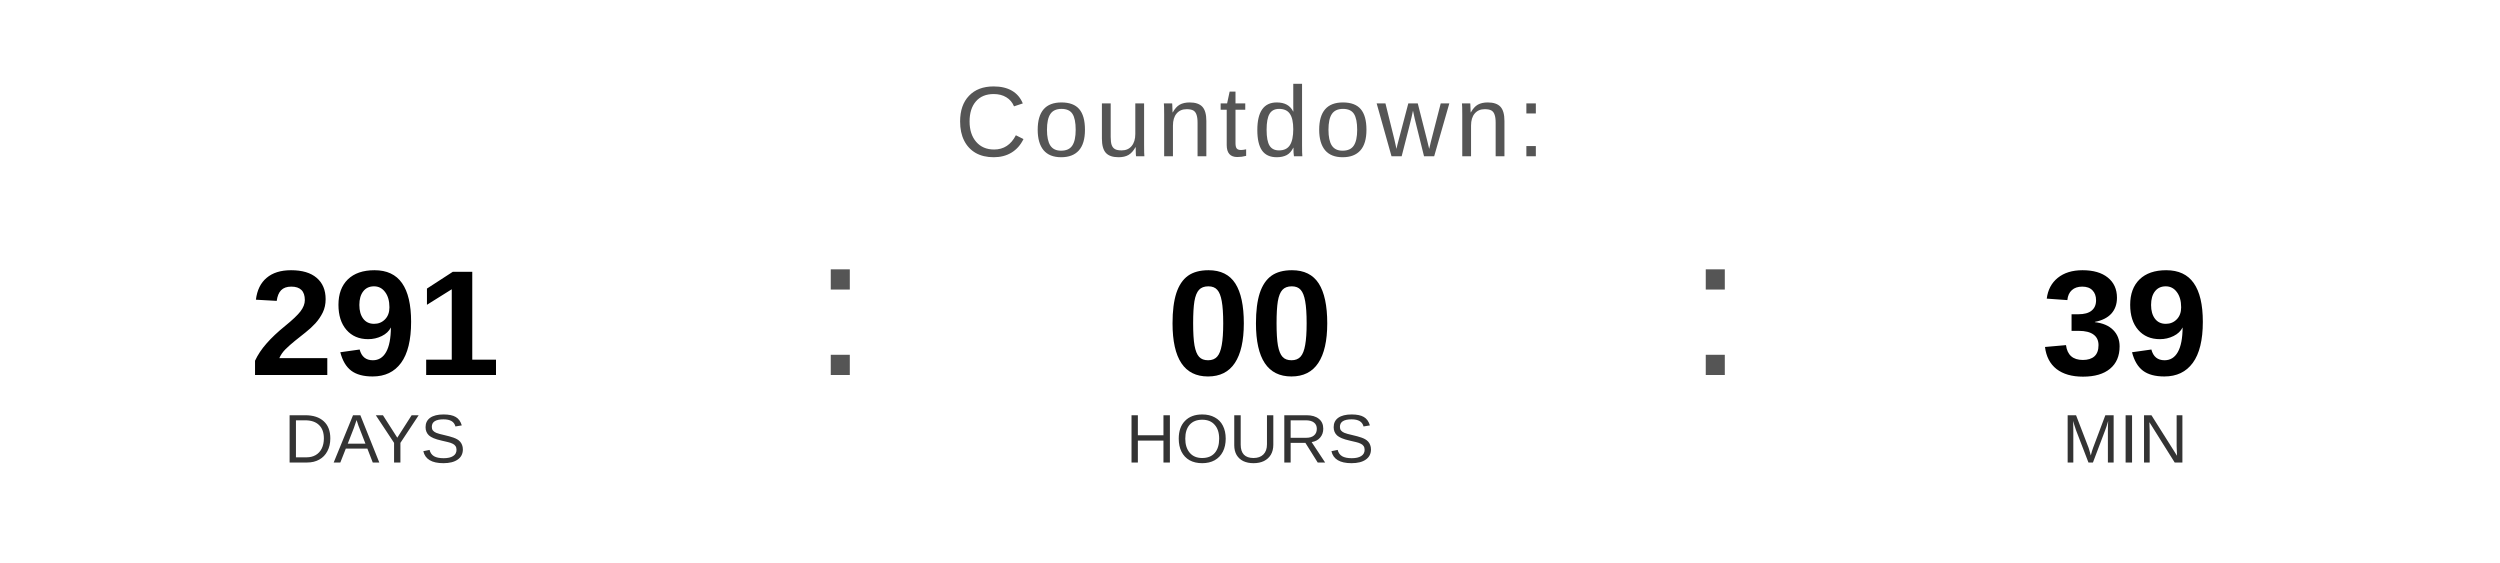
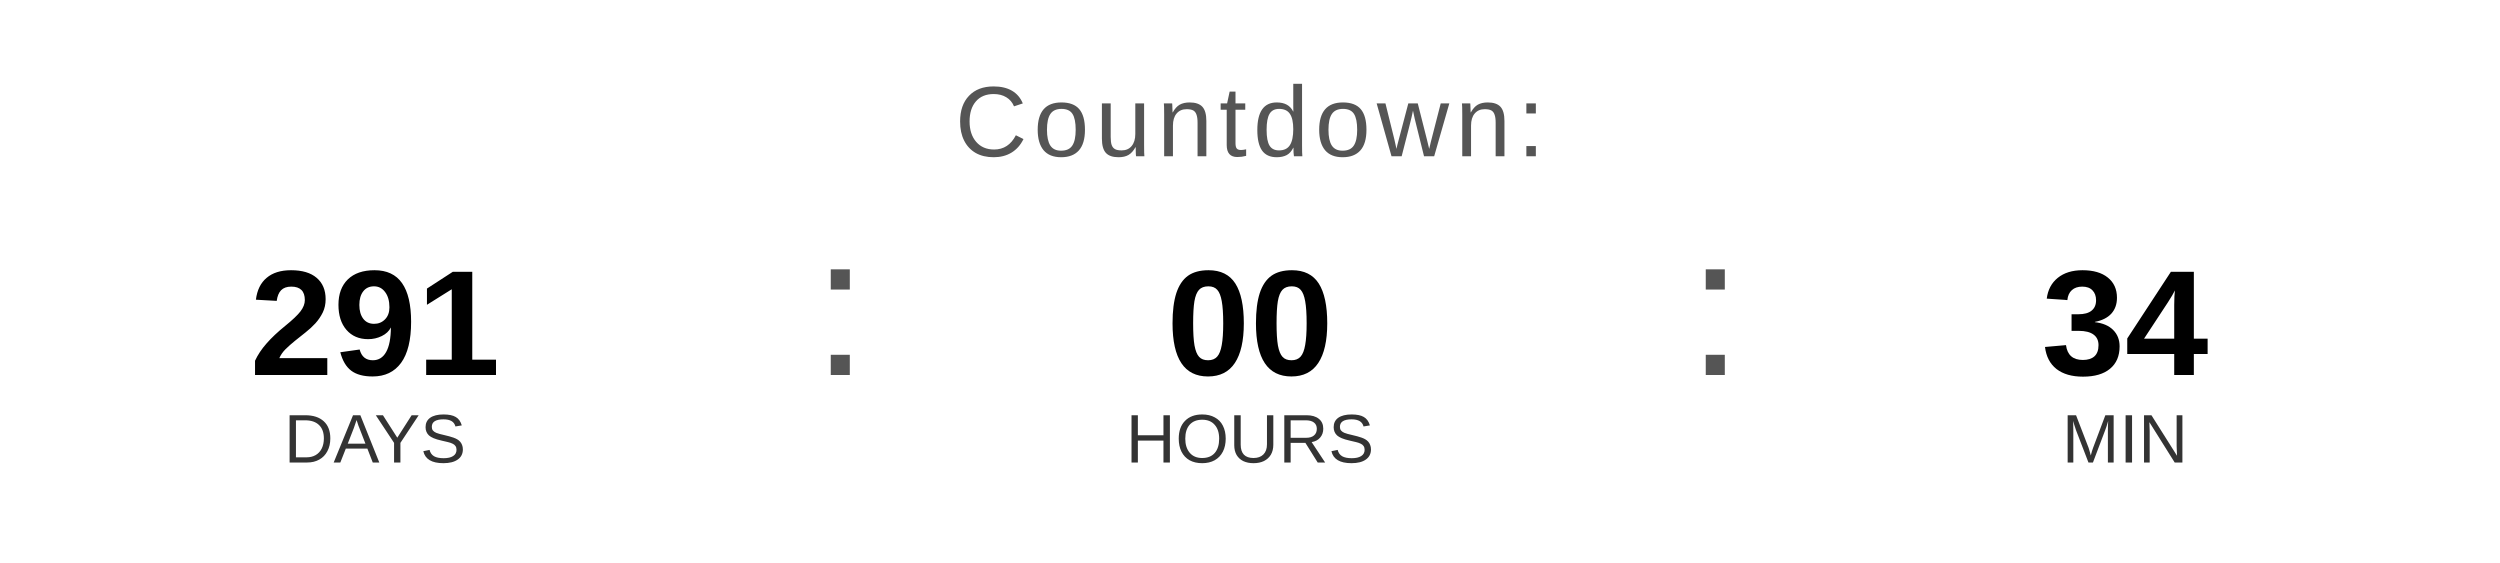
<svg xmlns="http://www.w3.org/2000/svg" width="400" height="90" viewBox="0 0 400 90">
  <text x="200" y="25" font-family="Arial, Helvetica, sans-serif" font-size="16" fill="#555555" text-anchor="middle" letter-spacing="1">
    Countdown:
  </text>
  <text x="60" y="60" font-family="Arial, Helvetica, sans-serif" font-size="24" font-weight="bold" fill="#000000" text-anchor="middle">291</text>
  <text x="60" y="74" font-family="Arial, Helvetica, sans-serif" font-size="11" fill="#333333" text-anchor="middle">DAYS</text>
  <text x="130" y="60" font-family="Arial, sans-serif" font-size="32" fill="#555555">:</text>
  <text x="200" y="60" font-family="Arial, Helvetica, sans-serif" font-size="24" font-weight="bold" fill="#000000" text-anchor="middle">00</text>
  <text x="200" y="74" font-family="Arial, Helvetica, sans-serif" font-size="11" fill="#333333" text-anchor="middle">HOURS</text>
  <text x="270" y="60" font-family="Arial, sans-serif" font-size="32" fill="#555555">:</text>
-   <text x="340" y="60" font-family="Arial, Helvetica, sans-serif" font-size="24" font-weight="bold" fill="#000000" text-anchor="middle">39</text>
+   <text x="340" y="60" font-family="Arial, Helvetica, sans-serif" font-size="24" font-weight="bold" fill="#000000" text-anchor="middle">34</text>
  <text x="340" y="74" font-family="Arial, Helvetica, sans-serif" font-size="11" fill="#333333" text-anchor="middle">MIN</text>
</svg>
